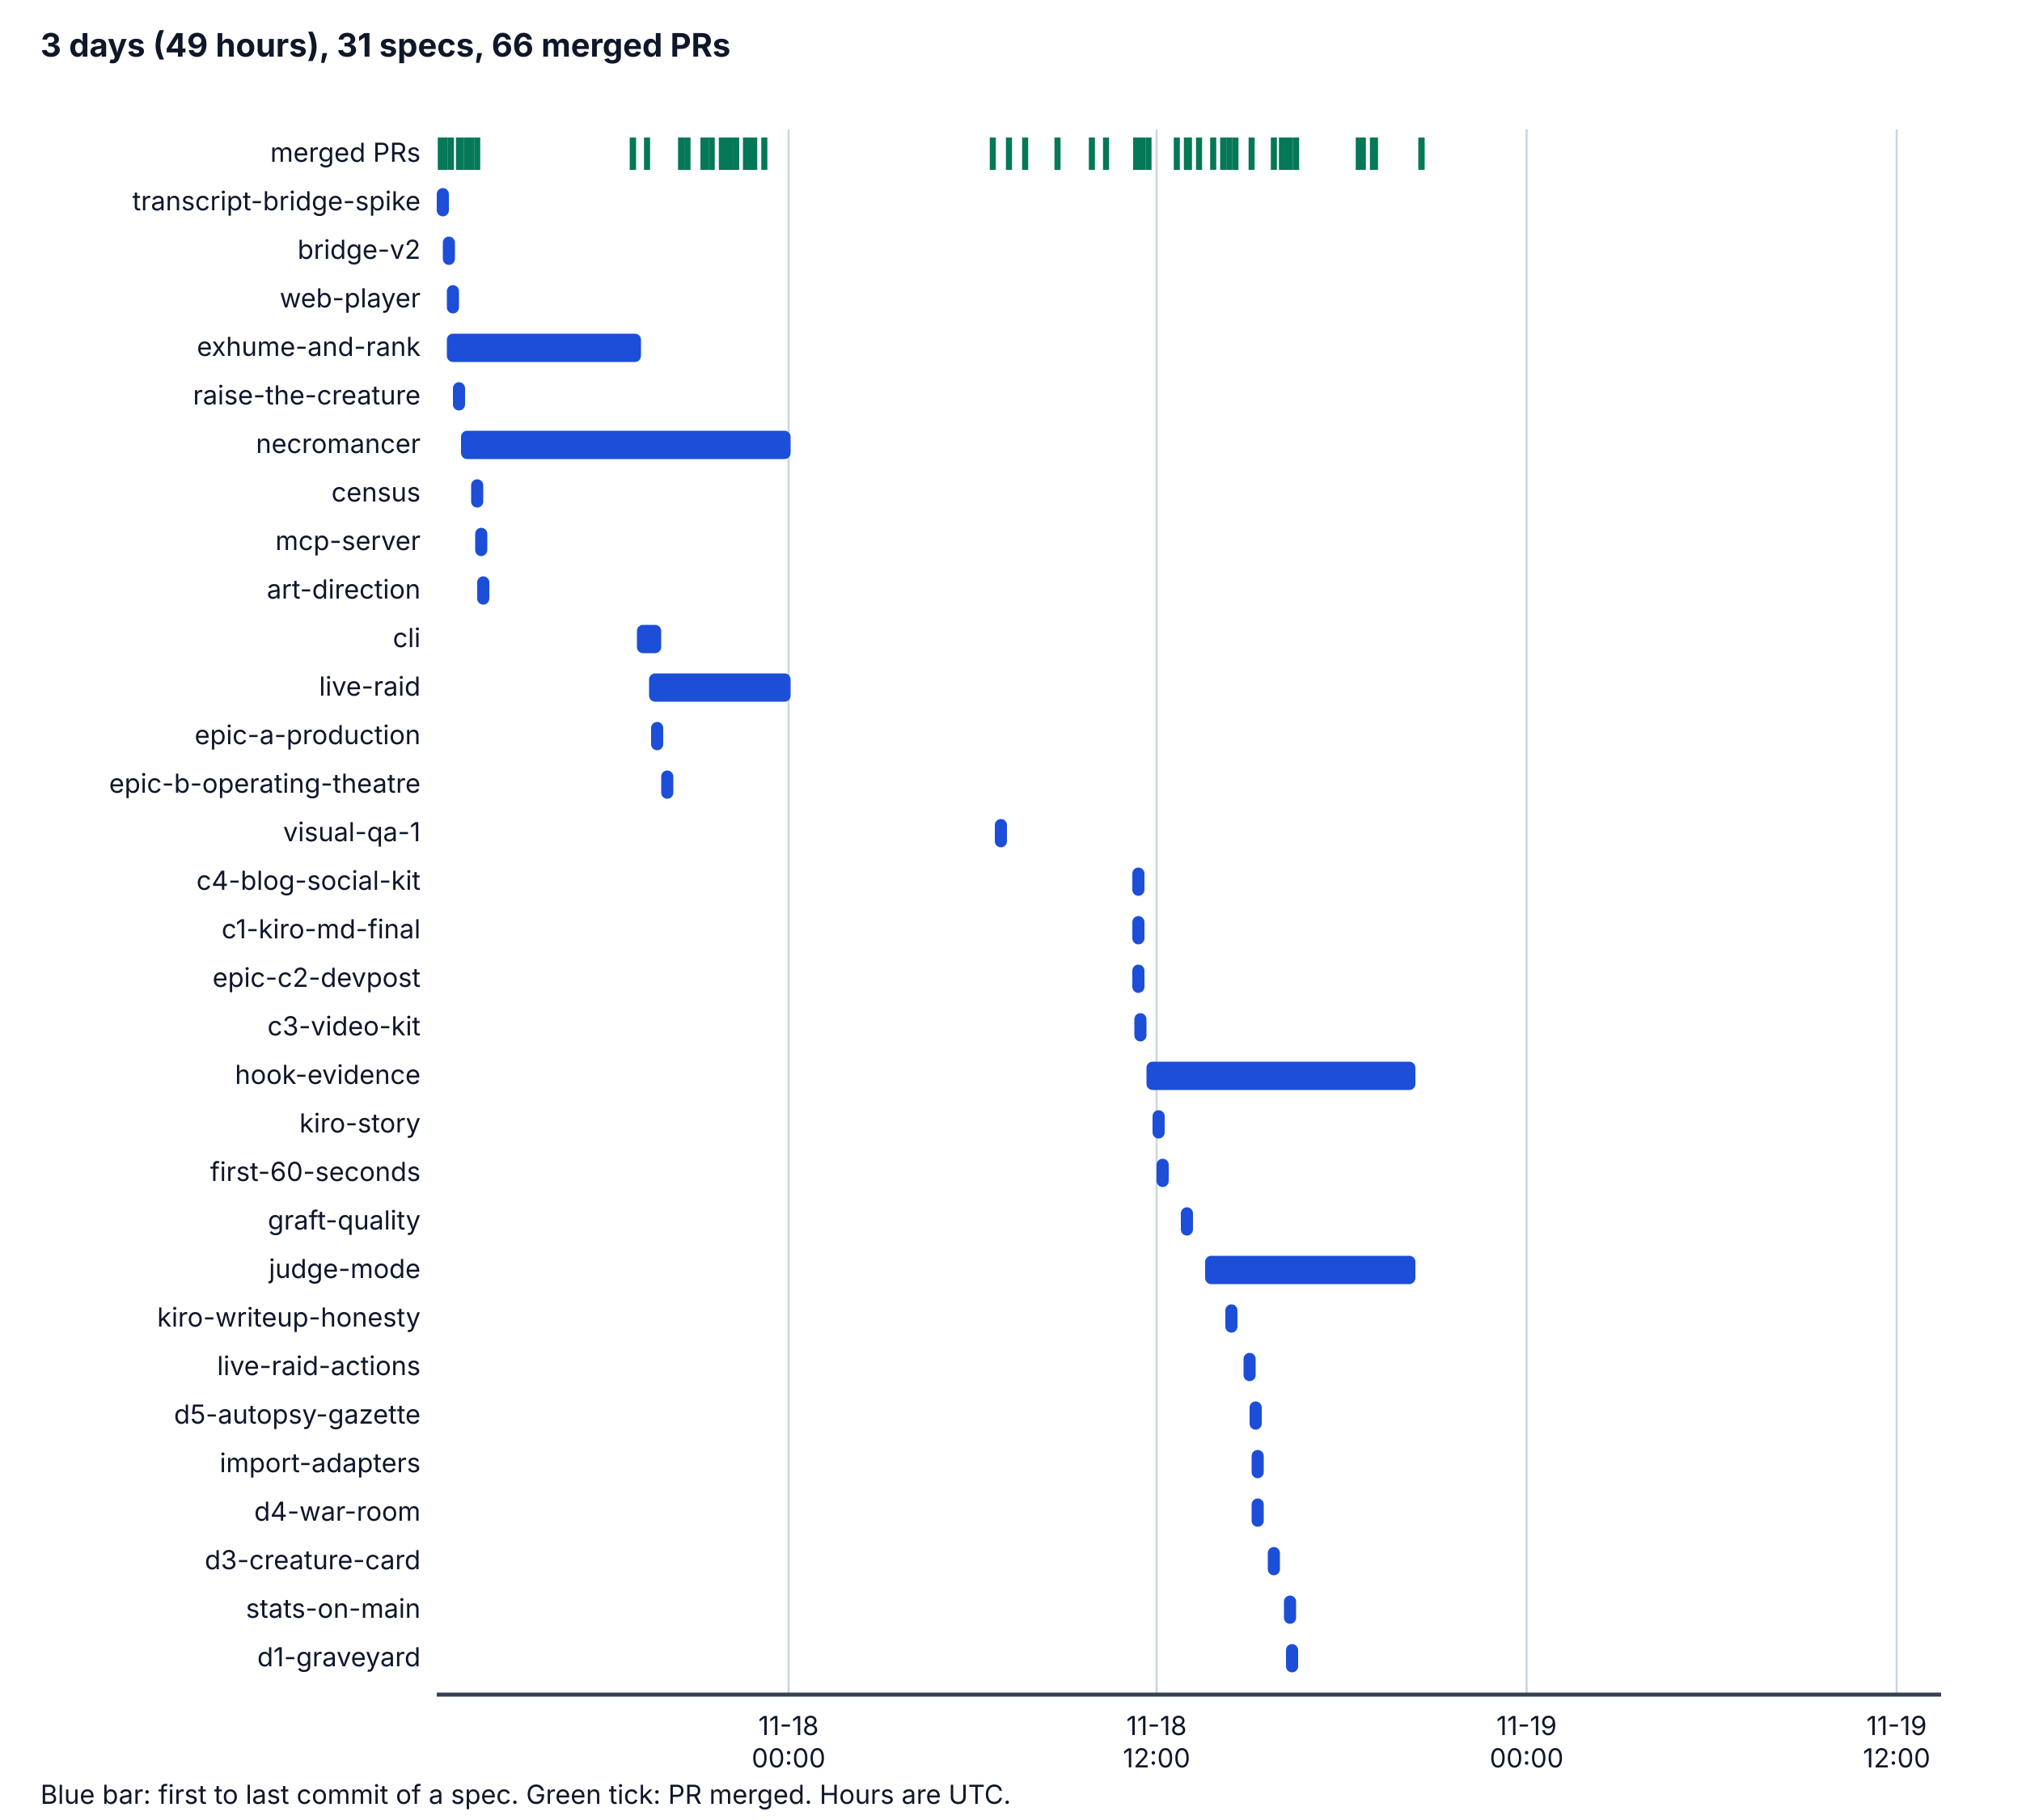
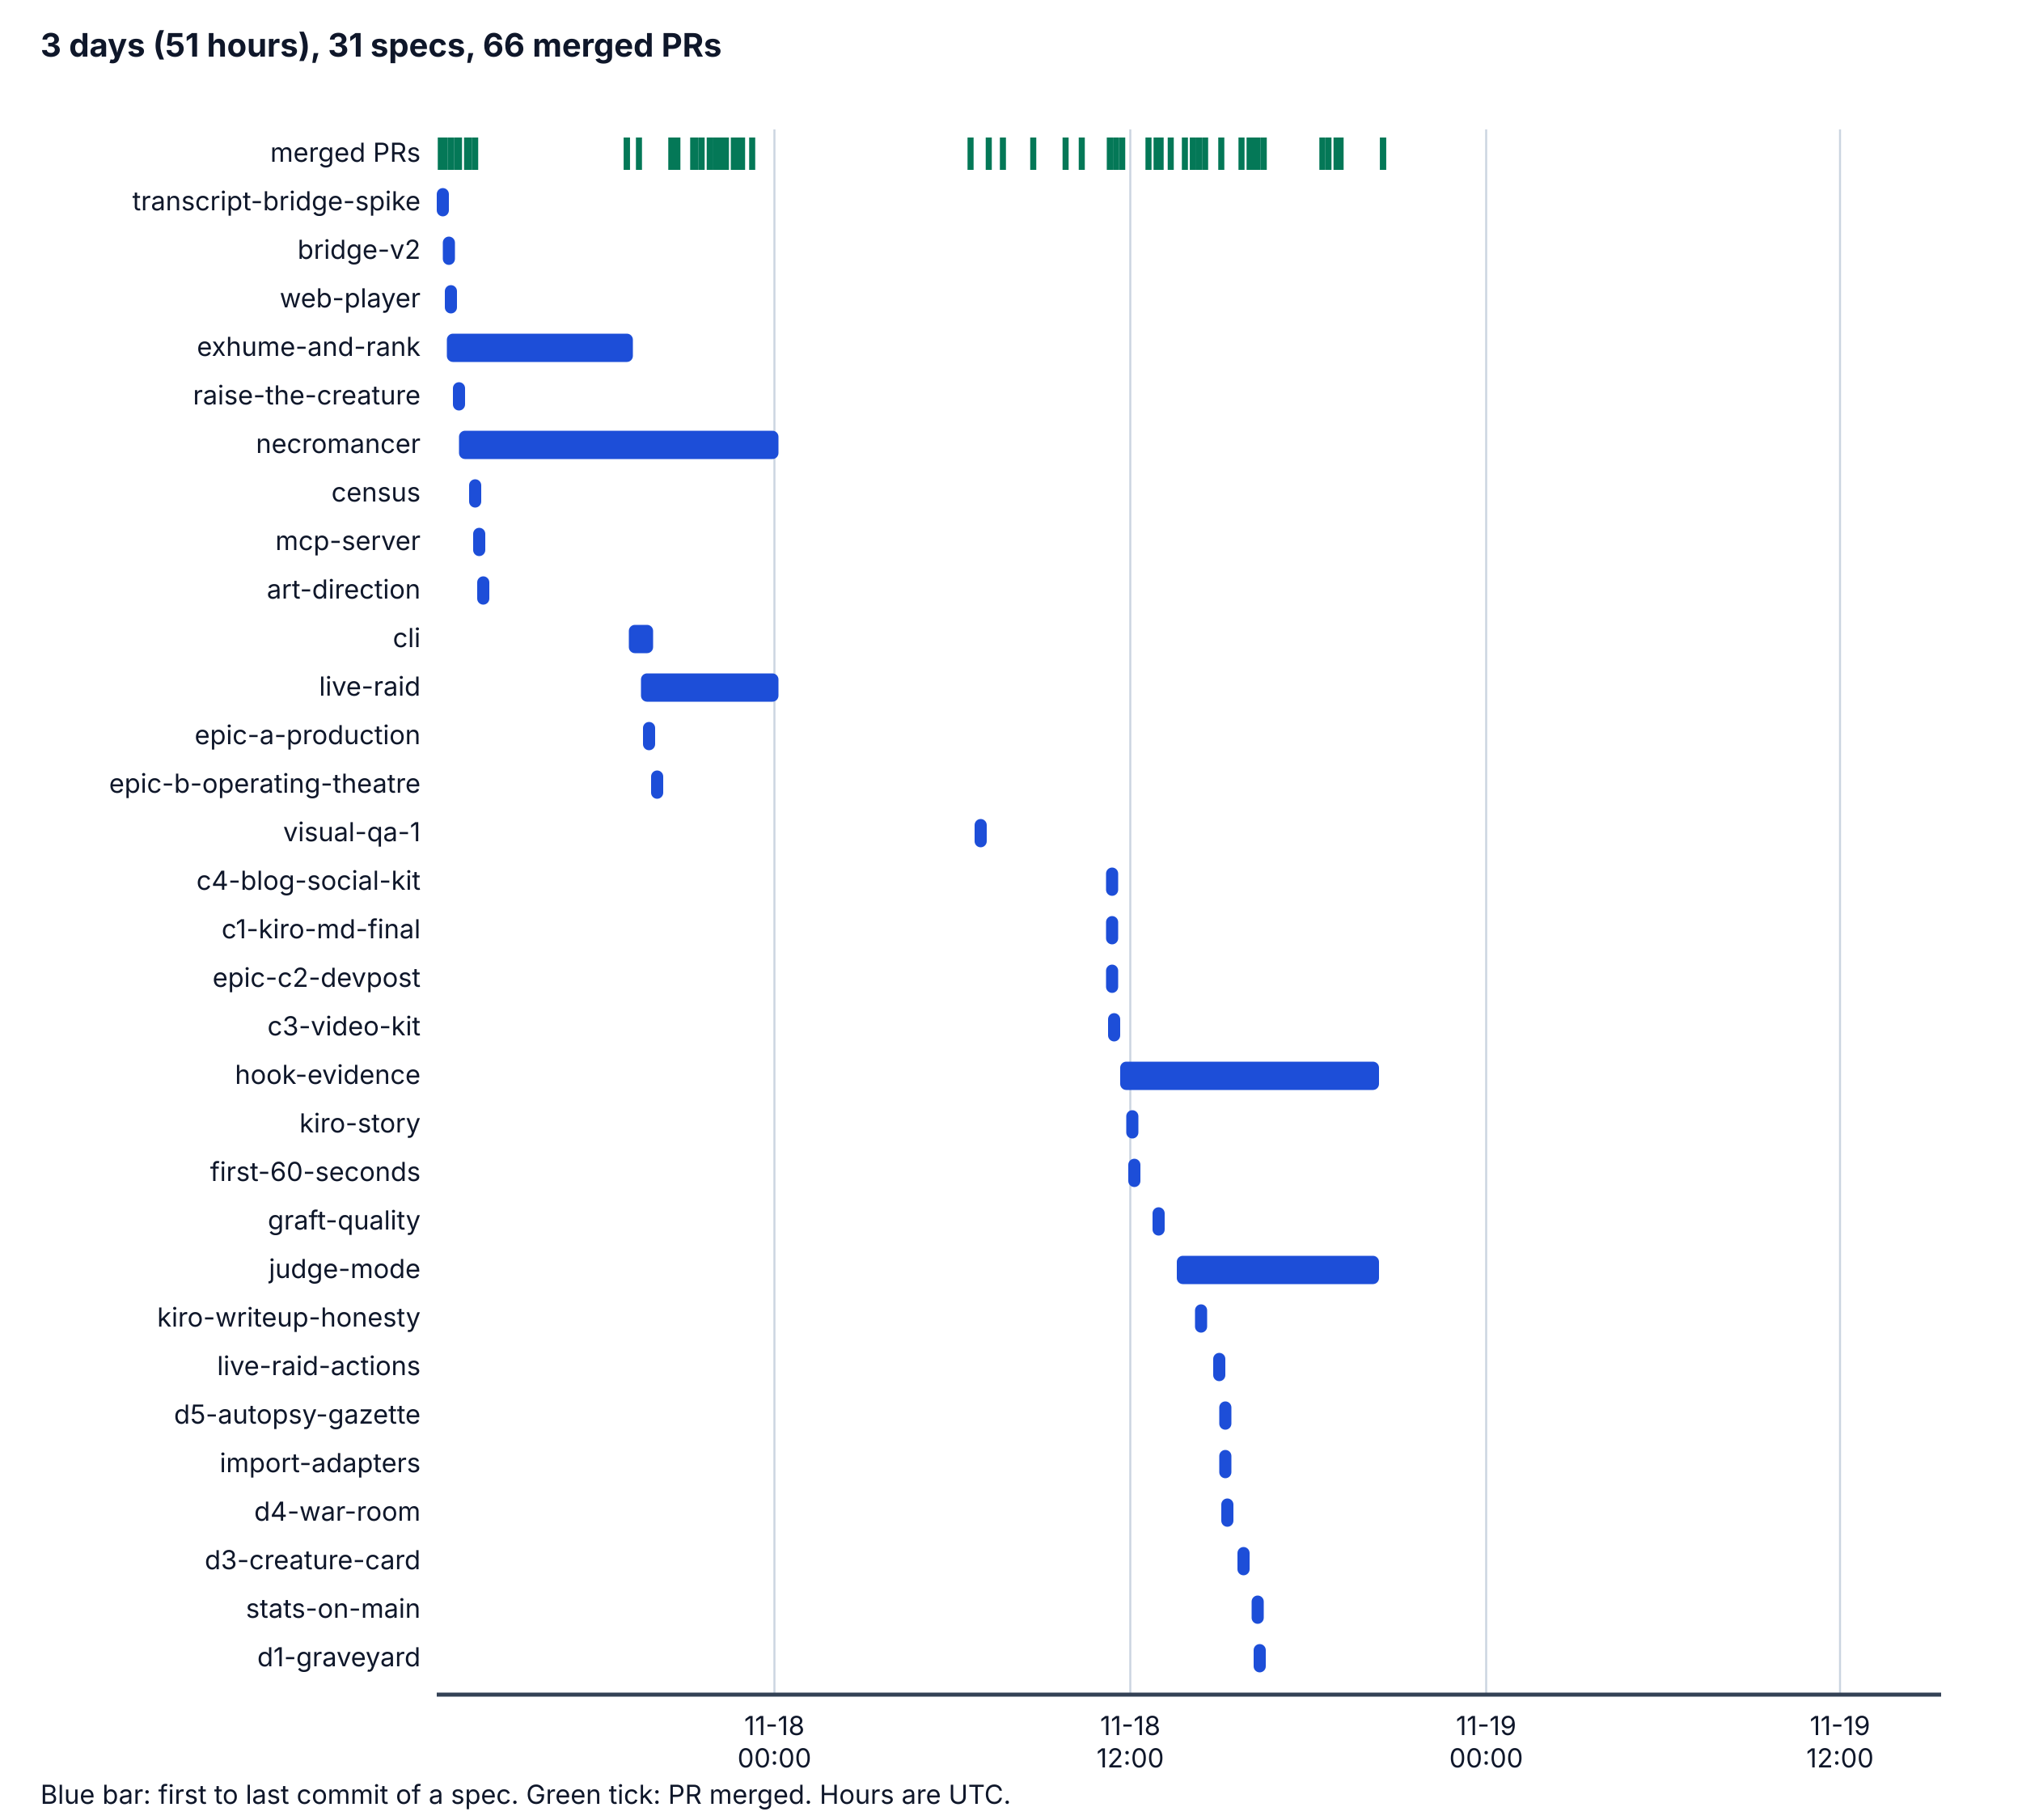
<svg xmlns="http://www.w3.org/2000/svg" viewBox="0 0 1000 900" width="1000" height="900" role="img" aria-labelledby="t d">
  <style>
    .bg { fill: #ffffff; } .ax { stroke: #334155; stroke-width: 2; } .grid { stroke: #cbd5e1; stroke-width: 1; }
    .tx { fill: #0f172a; font-family: system-ui, -apple-system, "Segoe UI", sans-serif; font-size: 14px; }
    .h { font-weight: bold; font-size: 16px; } .sm { font-size: 13px; } .bar { fill: #1d4ed8; } .pr { stroke: #047857; stroke-width: 3; }
    @media (prefers-color-scheme: dark) {
      .bg { fill: #0b1220; } .ax { stroke: #cbd5e1; } .grid { stroke: #334155; } .tx { fill: #f1f5f9; } .bar { fill: #60a5fa; } .pr { stroke: #34d399; }
    }
  </style>
  <rect class="bg" x="0" y="0" width="1000" height="900" />
-   <text class="tx h" x="20" y="28">3 days (49 hours), 31 specs, 66 merged PRs</text>
-   <line class="grid" x1="390" y1="64" x2="390" y2="838" />
-   <text class="tx sm" x="390" y="858" text-anchor="middle">11-18</text>
-   <text class="tx sm" x="390" y="874" text-anchor="middle">00:00</text>
-   <line class="grid" x1="572" y1="64" x2="572" y2="838" />
-   <text class="tx sm" x="572" y="858" text-anchor="middle">11-18</text>
-   <text class="tx sm" x="572" y="874" text-anchor="middle">12:00</text>
-   <line class="grid" x1="755" y1="64" x2="755" y2="838" />
-   <text class="tx sm" x="755" y="858" text-anchor="middle">11-19</text>
-   <text class="tx sm" x="755" y="874" text-anchor="middle">00:00</text>
-   <line class="grid" x1="938" y1="64" x2="938" y2="838" />
-   <text class="tx sm" x="938" y="858" text-anchor="middle">11-19</text>
-   <text class="tx sm" x="938" y="874" text-anchor="middle">12:00</text>
+   <text class="tx h" x="20" y="28">3 days (51 hours), 31 specs, 66 merged PRs</text>
+   <line class="grid" x1="383" y1="64" x2="383" y2="838" />
+   <text class="tx sm" x="383" y="858" text-anchor="middle">11-18</text>
+   <text class="tx sm" x="383" y="874" text-anchor="middle">00:00</text>
+   <line class="grid" x1="559" y1="64" x2="559" y2="838" />
+   <text class="tx sm" x="559" y="858" text-anchor="middle">11-18</text>
+   <text class="tx sm" x="559" y="874" text-anchor="middle">12:00</text>
+   <line class="grid" x1="735" y1="64" x2="735" y2="838" />
+   <text class="tx sm" x="735" y="858" text-anchor="middle">11-19</text>
+   <text class="tx sm" x="735" y="874" text-anchor="middle">00:00</text>
+   <line class="grid" x1="910" y1="64" x2="910" y2="838" />
+   <text class="tx sm" x="910" y="858" text-anchor="middle">11-19</text>
+   <text class="tx sm" x="910" y="874" text-anchor="middle">12:00</text>
  <line class="ax" x1="216" y1="838" x2="960" y2="838" />
  <text class="tx sm" x="208" y="80" text-anchor="end">merged PRs</text>
  <line class="pr" x1="218" y1="68" x2="218" y2="84" />
  <line class="pr" x1="220" y1="68" x2="220" y2="84" />
  <line class="pr" x1="223" y1="68" x2="223" y2="84" />
+   <line class="pr" x1="226" y1="68" x2="226" y2="84" />
  <line class="pr" x1="227" y1="68" x2="227" y2="84" />
-   <line class="pr" x1="228" y1="68" x2="228" y2="84" />
  <line class="pr" x1="231" y1="68" x2="231" y2="84" />
-   <line class="pr" x1="233" y1="68" x2="233" y2="84" />
-   <line class="pr" x1="313" y1="68" x2="313" y2="84" />
-   <line class="pr" x1="236" y1="68" x2="236" y2="84" />
-   <line class="pr" x1="313" y1="68" x2="313" y2="84" />
-   <line class="pr" x1="320" y1="68" x2="320" y2="84" />
-   <line class="pr" x1="337" y1="68" x2="337" y2="84" />
-   <line class="pr" x1="340" y1="68" x2="340" y2="84" />
-   <line class="pr" x1="337" y1="68" x2="337" y2="84" />
-   <line class="pr" x1="337" y1="68" x2="337" y2="84" />
-   <line class="pr" x1="337" y1="68" x2="337" y2="84" />
-   <line class="pr" x1="349" y1="68" x2="349" y2="84" />
-   <line class="pr" x1="348" y1="68" x2="348" y2="84" />
-   <line class="pr" x1="349" y1="68" x2="349" y2="84" />
-   <line class="pr" x1="348" y1="68" x2="348" y2="84" />
-   <line class="pr" x1="348" y1="68" x2="348" y2="84" />
-   <line class="pr" x1="352" y1="68" x2="352" y2="84" />
-   <line class="pr" x1="357" y1="68" x2="357" y2="84" />
-   <line class="pr" x1="360" y1="68" x2="360" y2="84" />
+   <line class="pr" x1="232" y1="68" x2="232" y2="84" />
+   <line class="pr" x1="310" y1="68" x2="310" y2="84" />
+   <line class="pr" x1="235" y1="68" x2="235" y2="84" />
+   <line class="pr" x1="310" y1="68" x2="310" y2="84" />
+   <line class="pr" x1="316" y1="68" x2="316" y2="84" />
+   <line class="pr" x1="332" y1="68" x2="332" y2="84" />
+   <line class="pr" x1="335" y1="68" x2="335" y2="84" />
+   <line class="pr" x1="333" y1="68" x2="333" y2="84" />
+   <line class="pr" x1="333" y1="68" x2="333" y2="84" />
+   <line class="pr" x1="333" y1="68" x2="333" y2="84" />
+   <line class="pr" x1="344" y1="68" x2="344" y2="84" />
+   <line class="pr" x1="343" y1="68" x2="343" y2="84" />
+   <line class="pr" x1="343" y1="68" x2="343" y2="84" />
+   <line class="pr" x1="343" y1="68" x2="343" y2="84" />
+   <line class="pr" x1="343" y1="68" x2="343" y2="84" />
+   <line class="pr" x1="347" y1="68" x2="347" y2="84" />
+   <line class="pr" x1="351" y1="68" x2="351" y2="84" />
+   <line class="pr" x1="354" y1="68" x2="354" y2="84" />
+   <line class="pr" x1="354" y1="68" x2="354" y2="84" />
+   <line class="pr" x1="356" y1="68" x2="356" y2="84" />
+   <line class="pr" x1="358" y1="68" x2="358" y2="84" />
  <line class="pr" x1="359" y1="68" x2="359" y2="84" />
-   <line class="pr" x1="361" y1="68" x2="361" y2="84" />
-   <line class="pr" x1="364" y1="68" x2="364" y2="84" />
-   <line class="pr" x1="364" y1="68" x2="364" y2="84" />
-   <line class="pr" x1="369" y1="68" x2="369" y2="84" />
-   <line class="pr" x1="369" y1="68" x2="369" y2="84" />
-   <line class="pr" x1="371" y1="68" x2="371" y2="84" />
-   <line class="pr" x1="373" y1="68" x2="373" y2="84" />
-   <line class="pr" x1="378" y1="68" x2="378" y2="84" />
-   <line class="pr" x1="491" y1="68" x2="491" y2="84" />
-   <line class="pr" x1="499" y1="68" x2="499" y2="84" />
-   <line class="pr" x1="507" y1="68" x2="507" y2="84" />
-   <line class="pr" x1="523" y1="68" x2="523" y2="84" />
-   <line class="pr" x1="540" y1="68" x2="540" y2="84" />
-   <line class="pr" x1="547" y1="68" x2="547" y2="84" />
-   <line class="pr" x1="562" y1="68" x2="562" y2="84" />
-   <line class="pr" x1="562" y1="68" x2="562" y2="84" />
-   <line class="pr" x1="562" y1="68" x2="562" y2="84" />
-   <line class="pr" x1="565" y1="68" x2="565" y2="84" />
+   <line class="pr" x1="363" y1="68" x2="363" y2="84" />
+   <line class="pr" x1="363" y1="68" x2="363" y2="84" />
+   <line class="pr" x1="365" y1="68" x2="365" y2="84" />
+   <line class="pr" x1="367" y1="68" x2="367" y2="84" />
+   <line class="pr" x1="372" y1="68" x2="372" y2="84" />
+   <line class="pr" x1="480" y1="68" x2="480" y2="84" />
+   <line class="pr" x1="489" y1="68" x2="489" y2="84" />
+   <line class="pr" x1="496" y1="68" x2="496" y2="84" />
+   <line class="pr" x1="511" y1="68" x2="511" y2="84" />
+   <line class="pr" x1="527" y1="68" x2="527" y2="84" />
+   <line class="pr" x1="535" y1="68" x2="535" y2="84" />
+   <line class="pr" x1="549" y1="68" x2="549" y2="84" />
+   <line class="pr" x1="549" y1="68" x2="549" y2="84" />
+   <line class="pr" x1="549" y1="68" x2="549" y2="84" />
+   <line class="pr" x1="552" y1="68" x2="552" y2="84" />
+   <line class="pr" x1="555" y1="68" x2="555" y2="84" />
  <line class="pr" x1="568" y1="68" x2="568" y2="84" />
-   <line class="pr" x1="582" y1="68" x2="582" y2="84" />
-   <line class="pr" x1="588" y1="68" x2="588" y2="84" />
-   <line class="pr" x1="587" y1="68" x2="587" y2="84" />
+   <line class="pr" x1="574" y1="68" x2="574" y2="84" />
+   <line class="pr" x1="572" y1="68" x2="572" y2="84" />
+   <line class="pr" x1="579" y1="68" x2="579" y2="84" />
+   <line class="pr" x1="586" y1="68" x2="586" y2="84" />
+   <line class="pr" x1="596" y1="68" x2="596" y2="84" />
+   <line class="pr" x1="590" y1="68" x2="590" y2="84" />
+   <line class="pr" x1="590" y1="68" x2="590" y2="84" />
  <line class="pr" x1="593" y1="68" x2="593" y2="84" />
-   <line class="pr" x1="600" y1="68" x2="600" y2="84" />
-   <line class="pr" x1="611" y1="68" x2="611" y2="84" />
-   <line class="pr" x1="605" y1="68" x2="605" y2="84" />
-   <line class="pr" x1="605" y1="68" x2="605" y2="84" />
-   <line class="pr" x1="608" y1="68" x2="608" y2="84" />
+   <line class="pr" x1="604" y1="68" x2="604" y2="84" />
+   <line class="pr" x1="618" y1="68" x2="618" y2="84" />
+   <line class="pr" x1="614" y1="68" x2="614" y2="84" />
+   <line class="pr" x1="622" y1="68" x2="622" y2="84" />
+   <line class="pr" x1="625" y1="68" x2="625" y2="84" />
  <line class="pr" x1="619" y1="68" x2="619" y2="84" />
-   <line class="pr" x1="634" y1="68" x2="634" y2="84" />
-   <line class="pr" x1="630" y1="68" x2="630" y2="84" />
-   <line class="pr" x1="638" y1="68" x2="638" y2="84" />
-   <line class="pr" x1="641" y1="68" x2="641" y2="84" />
-   <line class="pr" x1="635" y1="68" x2="635" y2="84" />
-   <line class="pr" x1="636" y1="68" x2="636" y2="84" />
-   <line class="pr" x1="674" y1="68" x2="674" y2="84" />
-   <line class="pr" x1="672" y1="68" x2="672" y2="84" />
-   <line class="pr" x1="679" y1="68" x2="679" y2="84" />
-   <line class="pr" x1="680" y1="68" x2="680" y2="84" />
-   <line class="pr" x1="703" y1="68" x2="703" y2="84" />
-   <line class="pr" x1="703" y1="68" x2="703" y2="84" />
+   <line class="pr" x1="620" y1="68" x2="620" y2="84" />
+   <line class="pr" x1="657" y1="68" x2="657" y2="84" />
+   <line class="pr" x1="654" y1="68" x2="654" y2="84" />
+   <line class="pr" x1="661" y1="68" x2="661" y2="84" />
+   <line class="pr" x1="663" y1="68" x2="663" y2="84" />
+   <line class="pr" x1="684" y1="68" x2="684" y2="84" />
+   <line class="pr" x1="684" y1="68" x2="684" y2="84" />
  <text class="tx sm" x="208" y="104" text-anchor="end">transcript-bridge-spike</text>
  <rect class="bar" x="216" y="93" width="6" height="14" rx="3" />
  <text class="tx sm" x="208" y="128" text-anchor="end">bridge-v2</text>
  <rect class="bar" x="219" y="117" width="6" height="14" rx="3" />
  <text class="tx sm" x="208" y="152" text-anchor="end">web-player</text>
-   <rect class="bar" x="221" y="141" width="6" height="14" rx="3" />
+   <rect class="bar" x="220" y="141" width="6" height="14" rx="3" />
  <text class="tx sm" x="208" y="176" text-anchor="end">exhume-and-rank</text>
-   <rect class="bar" x="221" y="165" width="96" height="14" rx="3" />
+   <rect class="bar" x="221" y="165" width="92" height="14" rx="3" />
  <text class="tx sm" x="208" y="200" text-anchor="end">raise-the-creature</text>
  <rect class="bar" x="224" y="189" width="6" height="14" rx="3" />
  <text class="tx sm" x="208" y="224" text-anchor="end">necromancer</text>
-   <rect class="bar" x="228" y="213" width="163" height="14" rx="3" />
+   <rect class="bar" x="227" y="213" width="158" height="14" rx="3" />
  <text class="tx sm" x="208" y="248" text-anchor="end">census</text>
-   <rect class="bar" x="233" y="237" width="6" height="14" rx="3" />
+   <rect class="bar" x="232" y="237" width="6" height="14" rx="3" />
  <text class="tx sm" x="208" y="272" text-anchor="end">mcp-server</text>
-   <rect class="bar" x="235" y="261" width="6" height="14" rx="3" />
+   <rect class="bar" x="234" y="261" width="6" height="14" rx="3" />
  <text class="tx sm" x="208" y="296" text-anchor="end">art-direction</text>
  <rect class="bar" x="236" y="285" width="6" height="14" rx="3" />
  <text class="tx sm" x="208" y="320" text-anchor="end">cli</text>
-   <rect class="bar" x="315" y="309" width="12" height="14" rx="3" />
+   <rect class="bar" x="311" y="309" width="12" height="14" rx="3" />
  <text class="tx sm" x="208" y="344" text-anchor="end">live-raid</text>
-   <rect class="bar" x="321" y="333" width="70" height="14" rx="3" />
+   <rect class="bar" x="317" y="333" width="68" height="14" rx="3" />
  <text class="tx sm" x="208" y="368" text-anchor="end">epic-a-production</text>
-   <rect class="bar" x="322" y="357" width="6" height="14" rx="3" />
+   <rect class="bar" x="318" y="357" width="6" height="14" rx="3" />
  <text class="tx sm" x="208" y="392" text-anchor="end">epic-b-operating-theatre</text>
-   <rect class="bar" x="327" y="381" width="6" height="14" rx="3" />
+   <rect class="bar" x="322" y="381" width="6" height="14" rx="3" />
  <text class="tx sm" x="208" y="416" text-anchor="end">visual-qa-1</text>
-   <rect class="bar" x="492" y="405" width="6" height="14" rx="3" />
+   <rect class="bar" x="482" y="405" width="6" height="14" rx="3" />
  <text class="tx sm" x="208" y="440" text-anchor="end">c4-blog-social-kit</text>
-   <rect class="bar" x="560" y="429" width="6" height="14" rx="3" />
+   <rect class="bar" x="547" y="429" width="6" height="14" rx="3" />
  <text class="tx sm" x="208" y="464" text-anchor="end">c1-kiro-md-final</text>
-   <rect class="bar" x="560" y="453" width="6" height="14" rx="3" />
+   <rect class="bar" x="547" y="453" width="6" height="14" rx="3" />
  <text class="tx sm" x="208" y="488" text-anchor="end">epic-c2-devpost</text>
-   <rect class="bar" x="560" y="477" width="6" height="14" rx="3" />
+   <rect class="bar" x="547" y="477" width="6" height="14" rx="3" />
  <text class="tx sm" x="208" y="512" text-anchor="end">c3-video-kit</text>
-   <rect class="bar" x="561" y="501" width="6" height="14" rx="3" />
+   <rect class="bar" x="548" y="501" width="6" height="14" rx="3" />
  <text class="tx sm" x="208" y="536" text-anchor="end">hook-evidence</text>
-   <rect class="bar" x="567" y="525" width="133" height="14" rx="3" />
+   <rect class="bar" x="554" y="525" width="128" height="14" rx="3" />
  <text class="tx sm" x="208" y="560" text-anchor="end">kiro-story</text>
-   <rect class="bar" x="570" y="549" width="6" height="14" rx="3" />
+   <rect class="bar" x="557" y="549" width="6" height="14" rx="3" />
  <text class="tx sm" x="208" y="584" text-anchor="end">first-60-seconds</text>
-   <rect class="bar" x="572" y="573" width="6" height="14" rx="3" />
+   <rect class="bar" x="558" y="573" width="6" height="14" rx="3" />
  <text class="tx sm" x="208" y="608" text-anchor="end">graft-quality</text>
-   <rect class="bar" x="584" y="597" width="6" height="14" rx="3" />
+   <rect class="bar" x="570" y="597" width="6" height="14" rx="3" />
  <text class="tx sm" x="208" y="632" text-anchor="end">judge-mode</text>
-   <rect class="bar" x="596" y="621" width="104" height="14" rx="3" />
+   <rect class="bar" x="582" y="621" width="100" height="14" rx="3" />
  <text class="tx sm" x="208" y="656" text-anchor="end">kiro-writeup-honesty</text>
-   <rect class="bar" x="606" y="645" width="6" height="14" rx="3" />
+   <rect class="bar" x="591" y="645" width="6" height="14" rx="3" />
  <text class="tx sm" x="208" y="680" text-anchor="end">live-raid-actions</text>
-   <rect class="bar" x="615" y="669" width="6" height="14" rx="3" />
+   <rect class="bar" x="600" y="669" width="6" height="14" rx="3" />
  <text class="tx sm" x="208" y="704" text-anchor="end">d5-autopsy-gazette</text>
-   <rect class="bar" x="618" y="693" width="6" height="14" rx="3" />
+   <rect class="bar" x="603" y="693" width="6" height="14" rx="3" />
  <text class="tx sm" x="208" y="728" text-anchor="end">import-adapters</text>
-   <rect class="bar" x="619" y="717" width="6" height="14" rx="3" />
+   <rect class="bar" x="603" y="717" width="6" height="14" rx="3" />
  <text class="tx sm" x="208" y="752" text-anchor="end">d4-war-room</text>
-   <rect class="bar" x="619" y="741" width="6" height="14" rx="3" />
+   <rect class="bar" x="604" y="741" width="6" height="14" rx="3" />
  <text class="tx sm" x="208" y="776" text-anchor="end">d3-creature-card</text>
-   <rect class="bar" x="627" y="765" width="6" height="14" rx="3" />
+   <rect class="bar" x="612" y="765" width="6" height="14" rx="3" />
  <text class="tx sm" x="208" y="800" text-anchor="end">stats-on-main</text>
-   <rect class="bar" x="635" y="789" width="6" height="14" rx="3" />
+   <rect class="bar" x="619" y="789" width="6" height="14" rx="3" />
  <text class="tx sm" x="208" y="824" text-anchor="end">d1-graveyard</text>
-   <rect class="bar" x="636" y="813" width="6" height="14" rx="3" />
+   <rect class="bar" x="620" y="813" width="6" height="14" rx="3" />
  <text class="tx sm" x="20" y="892">Blue bar: first to last commit of a spec. Green tick: PR merged. Hours are UTC.</text>
</svg>
